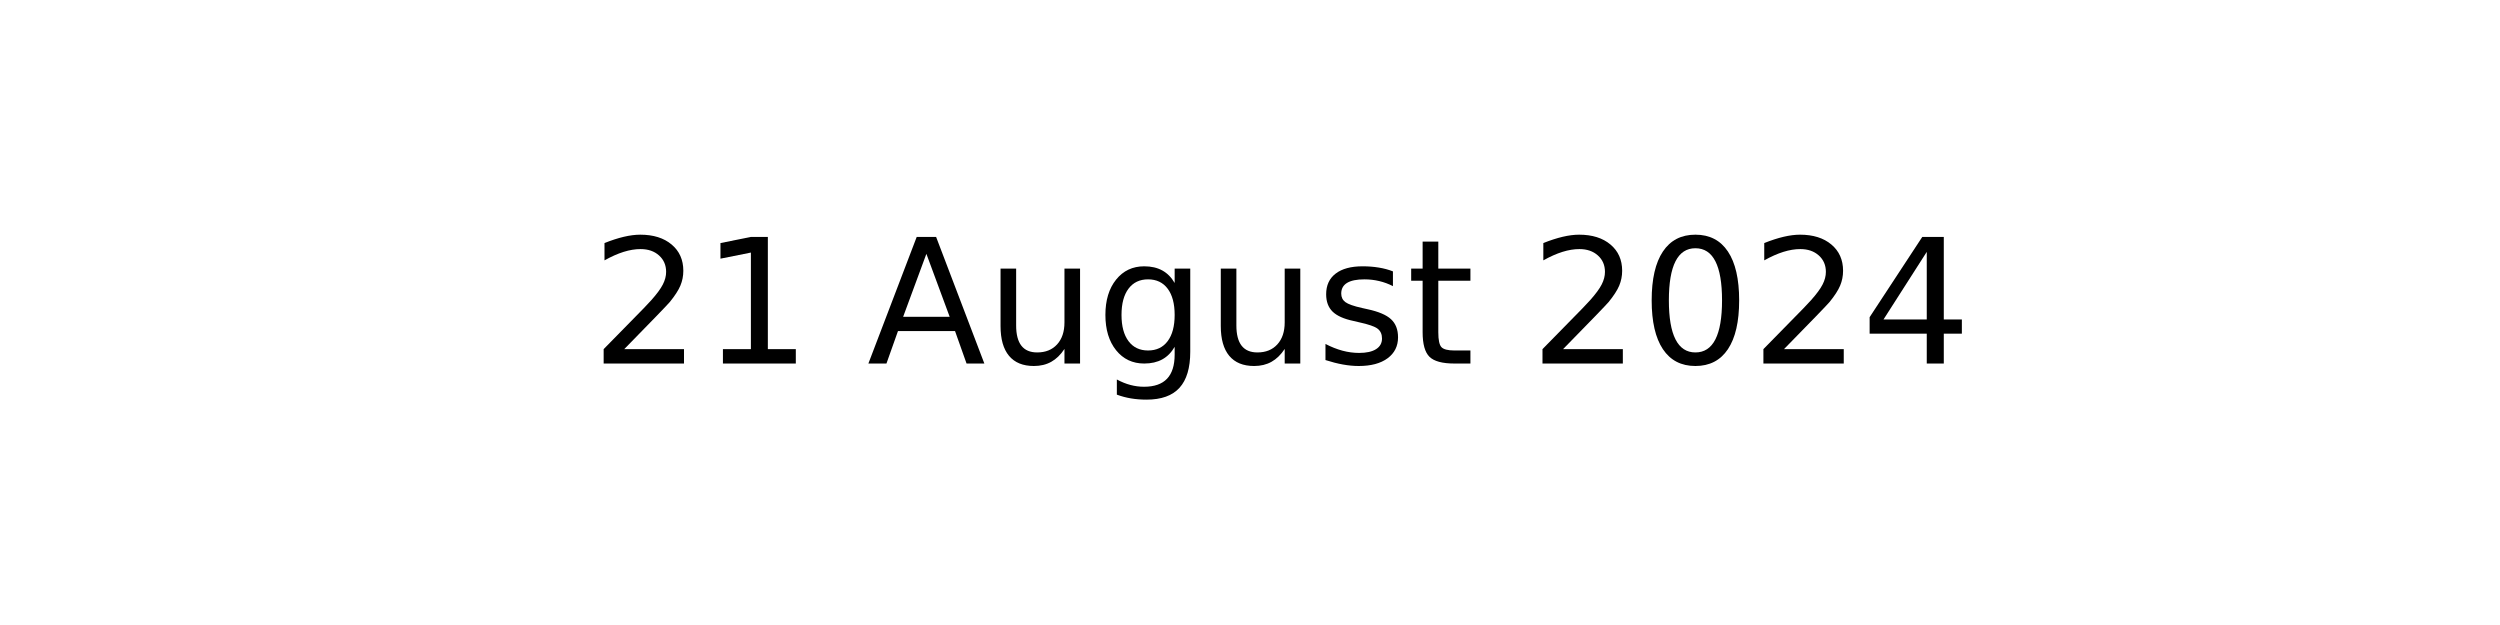
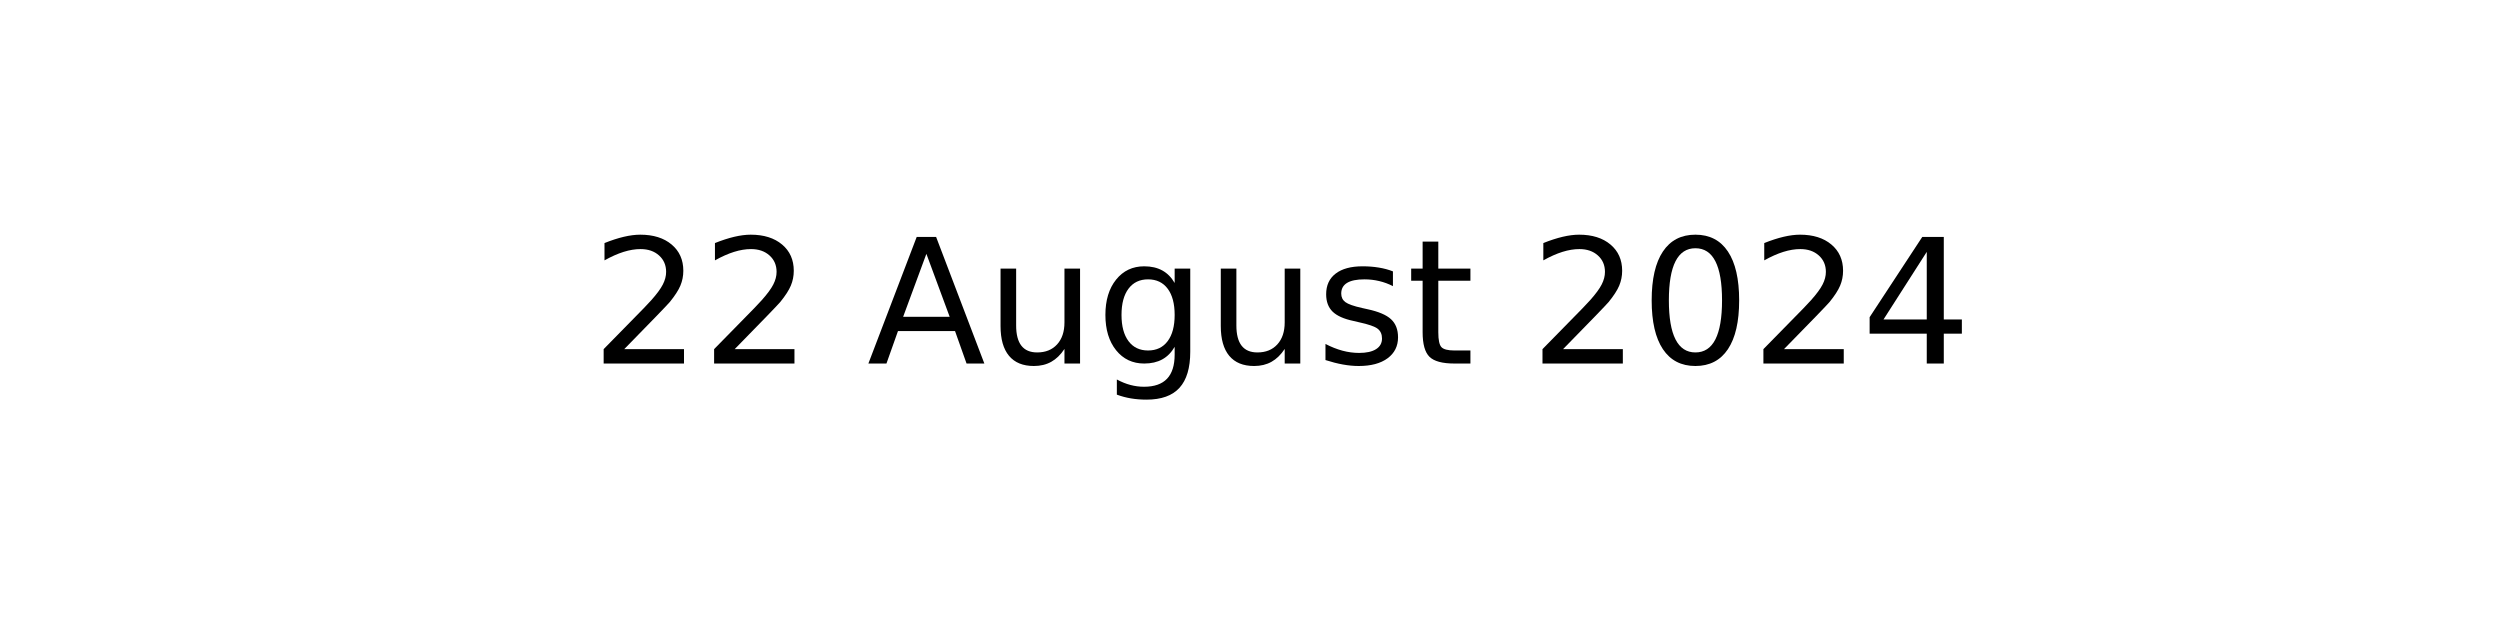
<svg xmlns="http://www.w3.org/2000/svg" xmlns:xlink="http://www.w3.org/1999/xlink" width="144pt" height="36pt" viewBox="0 0 144 36" version="1.1">
  <defs>
    <style type="text/css">*{stroke-linejoin: round; stroke-linecap: butt}</style>
  </defs>
  <g id="figure_1">
    <g id="axes_1">
      <g id="text_1">
        <g transform="translate(34.0375 20.93937) scale(0.1 -0.1)">
          <defs>
            <path id="DejaVuSans-32" d="M 1228 531  L 3431 531  L 3431 0  L 469 0  L 469 531  Q 828 903 1448 1529  Q 2069 2156 2228 2338  Q 2531 2678 2651 2914  Q 2772 3150 2772 3378  Q 2772 3750 2511 3984  Q 2250 4219 1831 4219  Q 1534 4219 1204 4116  Q 875 4013 500 3803  L 500 4441  Q 881 4594 1212 4672  Q 1544 4750 1819 4750  Q 2544 4750 2975 4387  Q 3406 4025 3406 3419  Q 3406 3131 3298 2873  Q 3191 2616 2906 2266  Q 2828 2175 2409 1742  Q 1991 1309 1228 531  z " transform="scale(0.015625)" />
-             <path id="DejaVuSans-31" d="M 794 531  L 1825 531  L 1825 4091  L 703 3866  L 703 4441  L 1819 4666  L 2450 4666  L 2450 531  L 3481 531  L 3481 0  L 794 0  L 794 531  z " transform="scale(0.015625)" />
            <path id="DejaVuSans-20" transform="scale(0.015625)" />
            <path id="DejaVuSans-41" d="M 2188 4044  L 1331 1722  L 3047 1722  L 2188 4044  z M 1831 4666  L 2547 4666  L 4325 0  L 3669 0  L 3244 1197  L 1141 1197  L 716 0  L 50 0  L 1831 4666  z " transform="scale(0.015625)" />
            <path id="DejaVuSans-75" d="M 544 1381  L 544 3500  L 1119 3500  L 1119 1403  Q 1119 906 1312 657  Q 1506 409 1894 409  Q 2359 409 2629 706  Q 2900 1003 2900 1516  L 2900 3500  L 3475 3500  L 3475 0  L 2900 0  L 2900 538  Q 2691 219 2414 64  Q 2138 -91 1772 -91  Q 1169 -91 856 284  Q 544 659 544 1381  z M 1991 3584  L 1991 3584  z " transform="scale(0.015625)" />
            <path id="DejaVuSans-67" d="M 2906 1791  Q 2906 2416 2648 2759  Q 2391 3103 1925 3103  Q 1463 3103 1205 2759  Q 947 2416 947 1791  Q 947 1169 1205 825  Q 1463 481 1925 481  Q 2391 481 2648 825  Q 2906 1169 2906 1791  z M 3481 434  Q 3481 -459 3084 -895  Q 2688 -1331 1869 -1331  Q 1566 -1331 1297 -1286  Q 1028 -1241 775 -1147  L 775 -588  Q 1028 -725 1275 -790  Q 1522 -856 1778 -856  Q 2344 -856 2625 -561  Q 2906 -266 2906 331  L 2906 616  Q 2728 306 2450 153  Q 2172 0 1784 0  Q 1141 0 747 490  Q 353 981 353 1791  Q 353 2603 747 3093  Q 1141 3584 1784 3584  Q 2172 3584 2450 3431  Q 2728 3278 2906 2969  L 2906 3500  L 3481 3500  L 3481 434  z " transform="scale(0.015625)" />
            <path id="DejaVuSans-73" d="M 2834 3397  L 2834 2853  Q 2591 2978 2328 3040  Q 2066 3103 1784 3103  Q 1356 3103 1142 2972  Q 928 2841 928 2578  Q 928 2378 1081 2264  Q 1234 2150 1697 2047  L 1894 2003  Q 2506 1872 2764 1633  Q 3022 1394 3022 966  Q 3022 478 2636 193  Q 2250 -91 1575 -91  Q 1294 -91 989 -36  Q 684 19 347 128  L 347 722  Q 666 556 975 473  Q 1284 391 1588 391  Q 1994 391 2212 530  Q 2431 669 2431 922  Q 2431 1156 2273 1281  Q 2116 1406 1581 1522  L 1381 1569  Q 847 1681 609 1914  Q 372 2147 372 2553  Q 372 3047 722 3315  Q 1072 3584 1716 3584  Q 2034 3584 2315 3537  Q 2597 3491 2834 3397  z " transform="scale(0.015625)" />
            <path id="DejaVuSans-74" d="M 1172 4494  L 1172 3500  L 2356 3500  L 2356 3053  L 1172 3053  L 1172 1153  Q 1172 725 1289 603  Q 1406 481 1766 481  L 2356 481  L 2356 0  L 1766 0  Q 1100 0 847 248  Q 594 497 594 1153  L 594 3053  L 172 3053  L 172 3500  L 594 3500  L 594 4494  L 1172 4494  z " transform="scale(0.015625)" />
            <path id="DejaVuSans-30" d="M 2034 4250  Q 1547 4250 1301 3770  Q 1056 3291 1056 2328  Q 1056 1369 1301 889  Q 1547 409 2034 409  Q 2525 409 2770 889  Q 3016 1369 3016 2328  Q 3016 3291 2770 3770  Q 2525 4250 2034 4250  z M 2034 4750  Q 2819 4750 3233 4129  Q 3647 3509 3647 2328  Q 3647 1150 3233 529  Q 2819 -91 2034 -91  Q 1250 -91 836 529  Q 422 1150 422 2328  Q 422 3509 836 4129  Q 1250 4750 2034 4750  z " transform="scale(0.015625)" />
            <path id="DejaVuSans-34" d="M 2419 4116  L 825 1625  L 2419 1625  L 2419 4116  z M 2253 4666  L 3047 4666  L 3047 1625  L 3713 1625  L 3713 1100  L 3047 1100  L 3047 0  L 2419 0  L 2419 1100  L 313 1100  L 313 1709  L 2253 4666  z " transform="scale(0.015625)" />
          </defs>
          <use xlink:href="#DejaVuSans-32" />
-           <use xlink:href="#DejaVuSans-31" x="63.623" />
+           <use xlink:href="#DejaVuSans-32" x="63.623" />
          <use xlink:href="#DejaVuSans-20" x="127.246" />
          <use xlink:href="#DejaVuSans-41" x="159.033" />
          <use xlink:href="#DejaVuSans-75" x="227.441" />
          <use xlink:href="#DejaVuSans-67" x="290.82" />
          <use xlink:href="#DejaVuSans-75" x="354.297" />
          <use xlink:href="#DejaVuSans-73" x="417.676" />
          <use xlink:href="#DejaVuSans-74" x="469.775" />
          <use xlink:href="#DejaVuSans-20" x="508.984" />
          <use xlink:href="#DejaVuSans-32" x="540.771" />
          <use xlink:href="#DejaVuSans-30" x="604.395" />
          <use xlink:href="#DejaVuSans-32" x="668.018" />
          <use xlink:href="#DejaVuSans-34" x="731.641" />
        </g>
      </g>
    </g>
  </g>
</svg>
